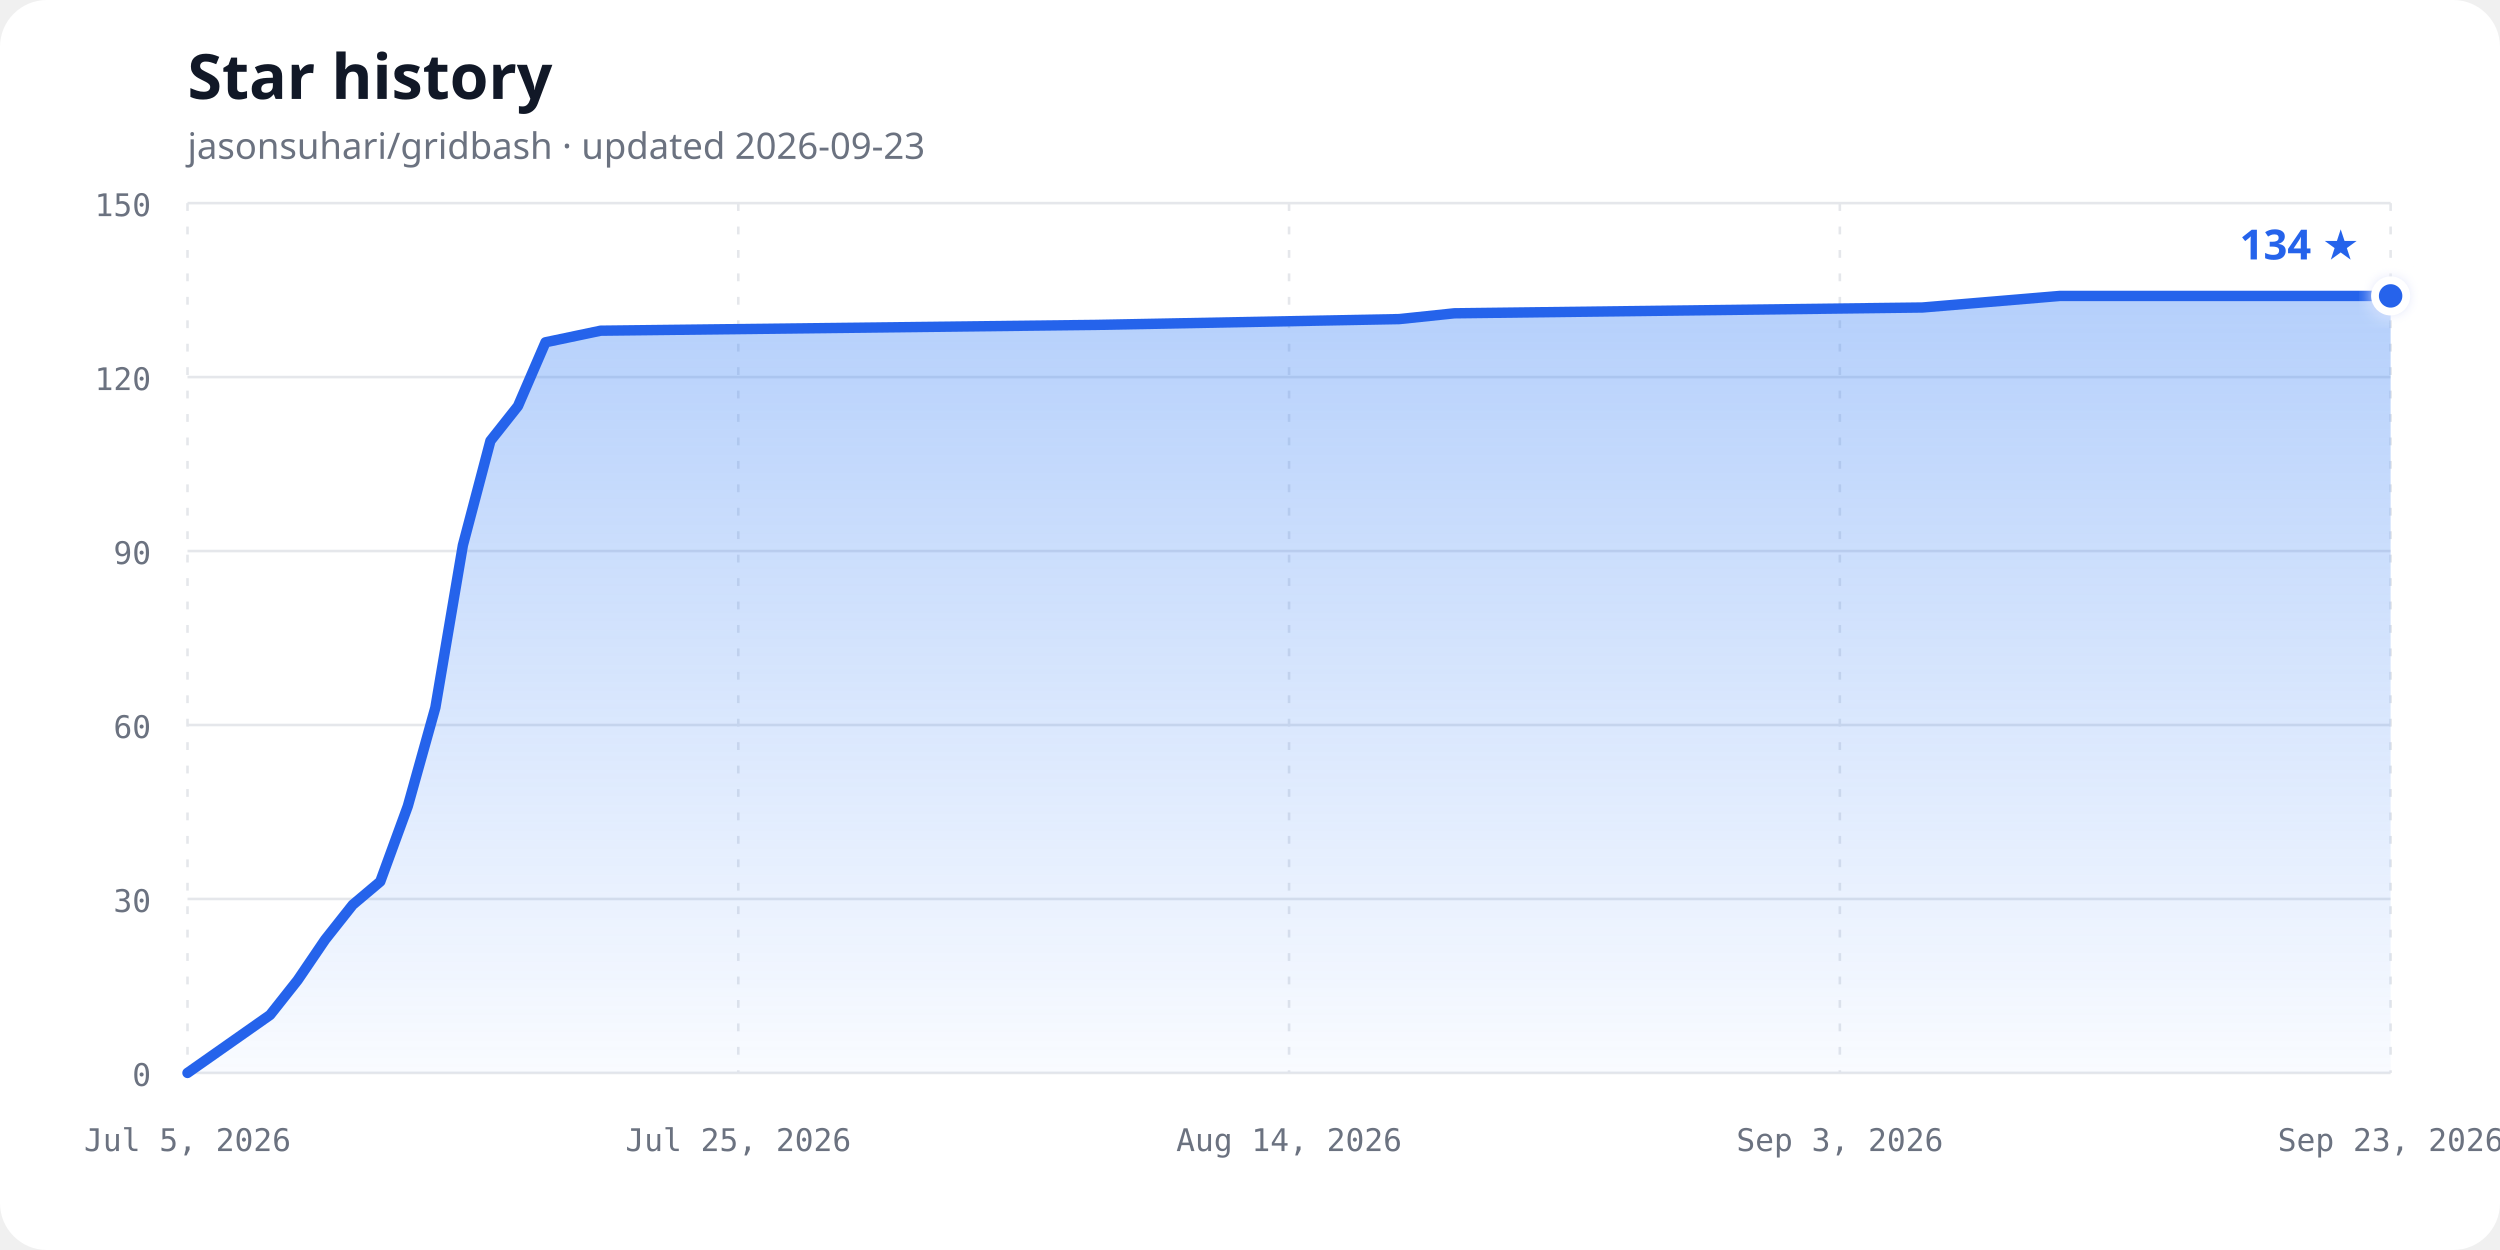
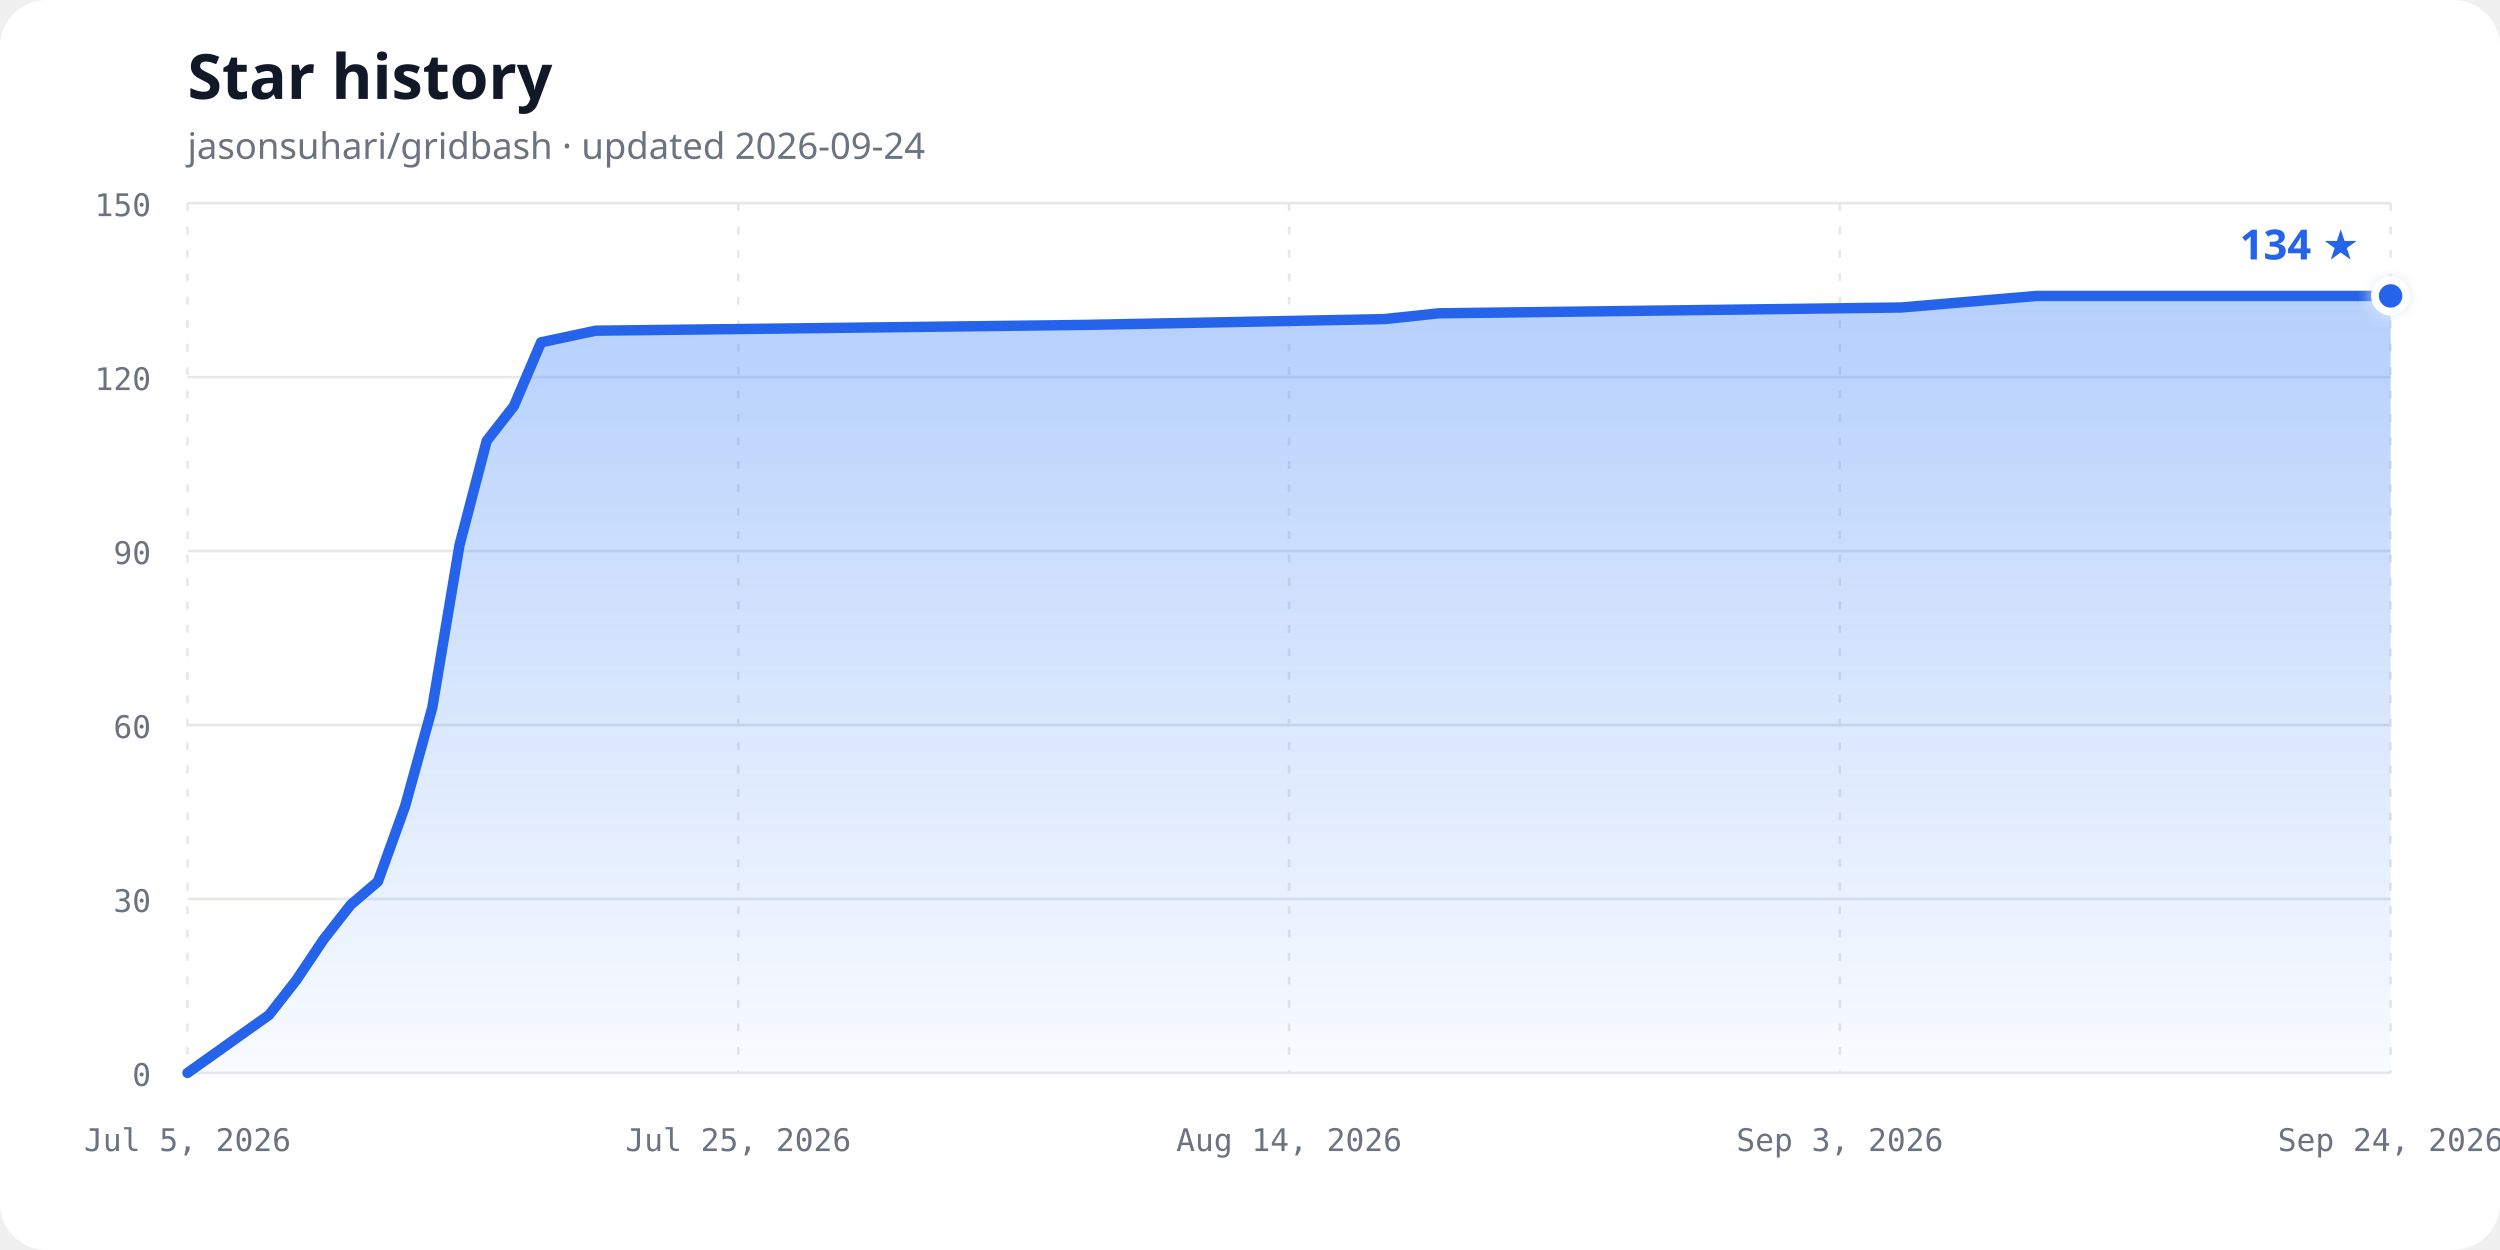
<svg xmlns="http://www.w3.org/2000/svg" width="960" height="480" viewBox="0 0 960 480" role="img" aria-labelledby="chart-title chart-description">
  <defs>
    <linearGradient id="area-gradient" x1="0" y1="0" x2="0" y2="1">
      <stop offset="0%" stop-color="#3b82f6" stop-opacity="0.38" />
      <stop offset="100%" stop-color="#3b82f6" stop-opacity="0.03" />
    </linearGradient>
    <filter id="glow" x="-50%" y="-50%" width="200%" height="200%">
      <feGaussianBlur stdDeviation="3" result="blur" />
      <feMerge>
        <feMergeNode in="blur" />
        <feMergeNode in="SourceGraphic" />
      </feMerge>
    </filter>
  </defs>
  <style>
    .background { fill: #ffffff; }
    .title { fill: #111827; font: 700 24px ui-sans-serif, system-ui, sans-serif; }
    .subtitle { fill: #6b7280; font: 14px ui-sans-serif, system-ui, sans-serif; }
    .axis-label { fill: #6b7280; font: 12px ui-monospace, SFMono-Regular, Consolas, monospace; }
    .grid { stroke: #e5e7eb; stroke-width: 1; }
    .vertical { stroke-dasharray: 3 6; }
    .line { fill: none; stroke: #2563eb; stroke-width: 4; stroke-linecap: round; stroke-linejoin: round; }
    .point { fill: #2563eb; stroke: #ffffff; stroke-width: 3; }
    .count { fill: #2563eb; font: 700 16px ui-sans-serif, system-ui, sans-serif; }
    @media (prefers-color-scheme: dark) {
      .background { fill: #0d1117; }
      .title { fill: #f0f6fc; }
      .subtitle, .axis-label { fill: #8b949e; }
      .grid { stroke: #30363d; }
      .line { stroke: #58a6ff; }
      .point { fill: #58a6ff; stroke: #0d1117; }
      .count { fill: #58a6ff; }
    }
  </style>
  <rect class="background" width="960" height="480" rx="18" />
  <text class="title" x="72" y="38">Star history</text>
-   <text class="subtitle" x="72" y="61">jasonsuhari/gridbash · updated 2026-09-23</text>
+   <text class="subtitle" x="72" y="61">jasonsuhari/gridbash · updated 2026-09-24</text>
  <line class="grid" x1="72" y1="412.00" x2="918" y2="412.00" />
  <text class="axis-label" x="58" y="417.00" text-anchor="end">0</text>
  <line class="grid" x1="72" y1="345.20" x2="918" y2="345.20" />
  <text class="axis-label" x="58" y="350.20" text-anchor="end">30</text>
  <line class="grid" x1="72" y1="278.40" x2="918" y2="278.40" />
  <text class="axis-label" x="58" y="283.40" text-anchor="end">60</text>
  <line class="grid" x1="72" y1="211.60" x2="918" y2="211.60" />
  <text class="axis-label" x="58" y="216.60" text-anchor="end">90</text>
  <line class="grid" x1="72" y1="144.80" x2="918" y2="144.80" />
  <text class="axis-label" x="58" y="149.80" text-anchor="end">120</text>
  <line class="grid" x1="72" y1="78.00" x2="918" y2="78.00" />
  <text class="axis-label" x="58" y="83.00" text-anchor="end">150</text>
  <line class="grid vertical" x1="72.00" y1="78" x2="72.00" y2="412" />
  <text class="axis-label" x="72.00" y="442" text-anchor="middle">Jul 5, 2026</text>
  <line class="grid vertical" x1="283.50" y1="78" x2="283.50" y2="412" />
  <text class="axis-label" x="283.50" y="442" text-anchor="middle">Jul 25, 2026</text>
  <line class="grid vertical" x1="495.00" y1="78" x2="495.00" y2="412" />
  <text class="axis-label" x="495.00" y="442" text-anchor="middle">Aug 14, 2026</text>
  <line class="grid vertical" x1="706.50" y1="78" x2="706.50" y2="412" />
  <text class="axis-label" x="706.50" y="442" text-anchor="middle">Sep 3, 2026</text>
  <line class="grid vertical" x1="918.00" y1="78" x2="918.00" y2="412" />
-   <text class="axis-label" x="918.00" y="442" text-anchor="middle">Sep 23, 2026</text>
-   <path d="M 72.00,412.00 L 103.72,389.73 L 114.30,376.37 L 124.88,360.79 L 135.45,347.43 L 146.02,338.52 L 156.60,309.57 L 167.18,271.72 L 177.75,209.37 L 188.32,169.29 L 198.90,155.93 L 209.47,131.44 L 230.63,126.99 L 420.97,124.76 L 537.30,122.53 L 558.45,120.31 L 738.23,118.08 L 791.10,113.63 L 918.00,113.63 L 918.00,412.00 L 72,412.00 Z" fill="url(#area-gradient)" />
-   <path class="line" d="M 72.00,412.00 L 103.72,389.73 L 114.30,376.37 L 124.88,360.79 L 135.45,347.43 L 146.02,338.52 L 156.60,309.57 L 167.18,271.72 L 177.75,209.37 L 188.32,169.29 L 198.90,155.93 L 209.47,131.44 L 230.63,126.99 L 420.97,124.76 L 537.30,122.53 L 558.45,120.31 L 738.23,118.08 L 791.10,113.63 L 918.00,113.63" />
+   <text class="axis-label" x="918.00" y="442" text-anchor="middle">Sep 24, 2026</text>
+   <path d="M 72.00,412.00 L 103.33,389.73 L 113.78,376.37 L 124.22,360.79 L 134.67,347.43 L 145.11,338.52 L 155.56,309.57 L 166.00,271.72 L 176.44,209.37 L 186.89,169.29 L 197.33,155.93 L 207.78,131.44 L 228.67,126.99 L 416.67,124.76 L 531.56,122.53 L 552.44,120.31 L 730.00,118.08 L 782.22,113.63 L 918.00,113.63 L 918.00,412.00 L 72,412.00 Z" fill="url(#area-gradient)" />
+   <path class="line" d="M 72.00,412.00 L 103.33,389.73 L 113.78,376.37 L 124.22,360.79 L 134.67,347.43 L 145.11,338.52 L 155.56,309.57 L 166.00,271.72 L 176.44,209.37 L 186.89,169.29 L 197.33,155.93 L 207.78,131.44 L 228.67,126.99 L 416.67,124.76 L 531.56,122.53 L 552.44,120.31 L 730.00,118.08 L 782.22,113.63 L 918.00,113.63" />
  <circle class="point" cx="918.00" cy="113.63" r="6" filter="url(#glow)" />
  <text class="count" x="906.00" y="99.63" text-anchor="end">134 ★</text>
</svg>
